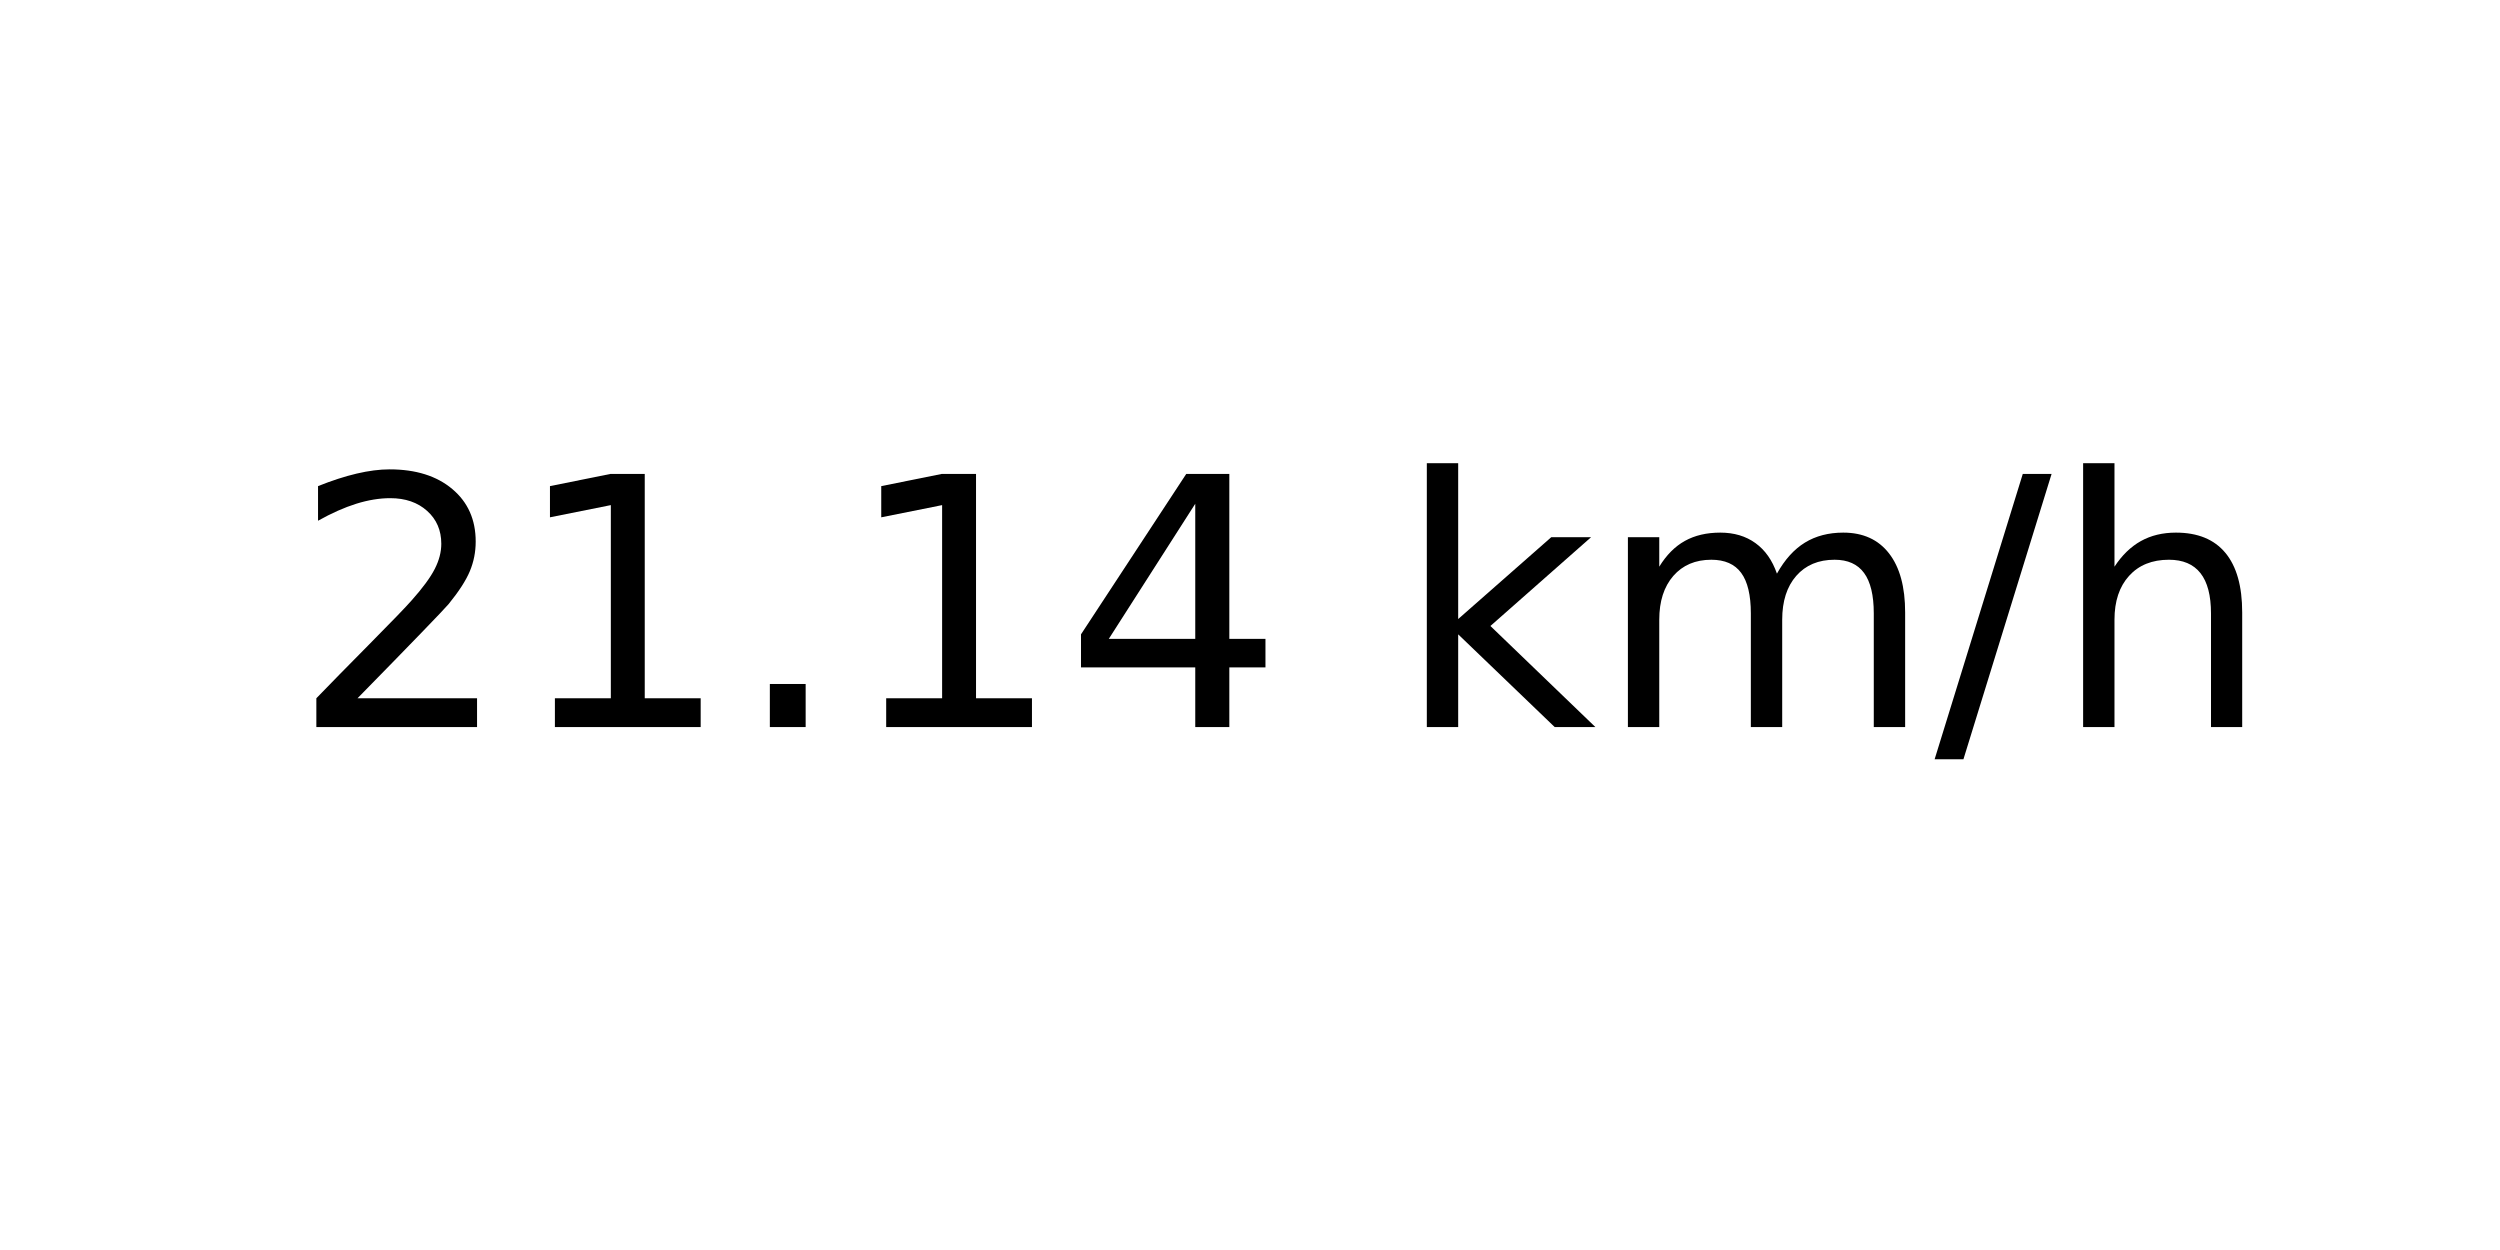
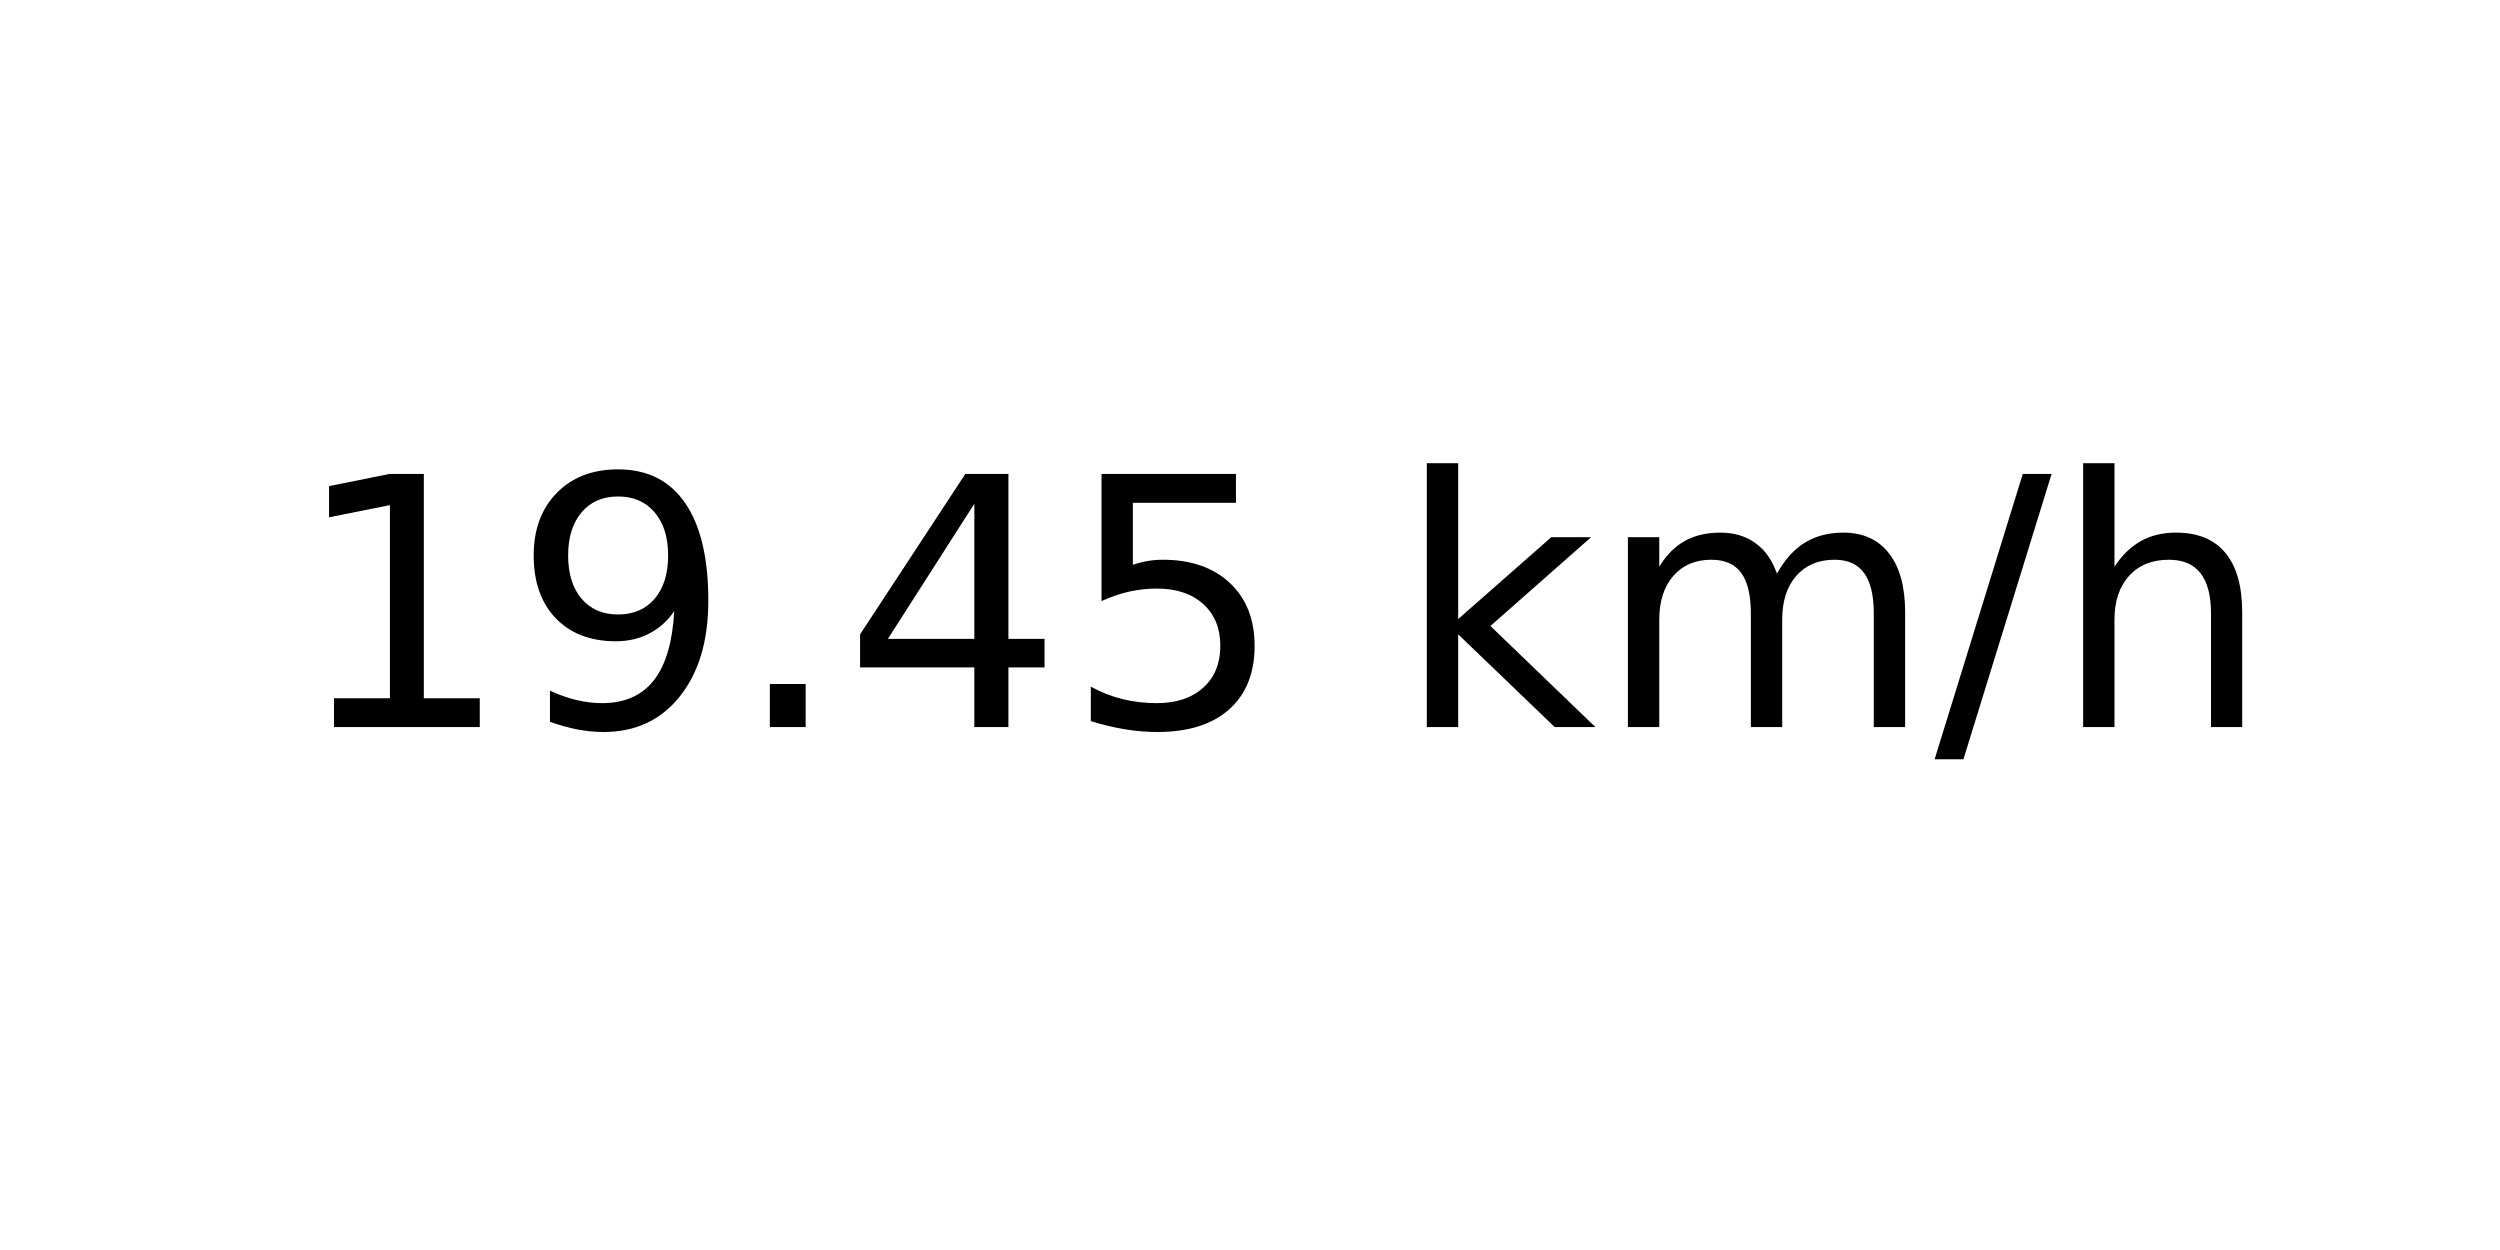
<svg xmlns="http://www.w3.org/2000/svg" xmlns:xlink="http://www.w3.org/1999/xlink" width="72pt" height="36pt" viewBox="0 0 72 36" version="1.1">
  <defs>
    <style type="text/css">*{stroke-linejoin: round; stroke-linecap: butt}</style>
  </defs>
  <g id="figure_1">
    <g id="axes_1">
      <g id="text_1">
        <g transform="translate(8.378125 20.93937) scale(0.1 -0.1)">
          <defs>
-             <path id="DejaVuSans-32" d="M 1228 531  L 3431 531  L 3431 0  L 469 0  L 469 531  Q 828 903 1448 1529  Q 2069 2156 2228 2338  Q 2531 2678 2651 2914  Q 2772 3150 2772 3378  Q 2772 3750 2511 3984  Q 2250 4219 1831 4219  Q 1534 4219 1204 4116  Q 875 4013 500 3803  L 500 4441  Q 881 4594 1212 4672  Q 1544 4750 1819 4750  Q 2544 4750 2975 4387  Q 3406 4025 3406 3419  Q 3406 3131 3298 2873  Q 3191 2616 2906 2266  Q 2828 2175 2409 1742  Q 1991 1309 1228 531  z " transform="scale(0.015625)" />
            <path id="DejaVuSans-31" d="M 794 531  L 1825 531  L 1825 4091  L 703 3866  L 703 4441  L 1819 4666  L 2450 4666  L 2450 531  L 3481 531  L 3481 0  L 794 0  L 794 531  z " transform="scale(0.015625)" />
+             <path id="DejaVuSans-39" d="M 703 97  L 703 672  Q 941 559 1184 500  Q 1428 441 1663 441  Q 2288 441 2617 861  Q 2947 1281 2994 2138  Q 2813 1869 2534 1725  Q 2256 1581 1919 1581  Q 1219 1581 811 2004  Q 403 2428 403 3163  Q 403 3881 828 4315  Q 1253 4750 1959 4750  Q 2769 4750 3195 4129  Q 3622 3509 3622 2328  Q 3622 1225 3098 567  Q 2575 -91 1691 -91  Q 1453 -91 1209 -44  Q 966 3 703 97  z M 1959 2075  Q 2384 2075 2632 2365  Q 2881 2656 2881 3163  Q 2881 3666 2632 3958  Q 2384 4250 1959 4250  Q 1534 4250 1286 3958  Q 1038 3666 1038 3163  Q 1038 2656 1286 2365  Q 1534 2075 1959 2075  z " transform="scale(0.015625)" />
            <path id="DejaVuSans-2e" d="M 684 794  L 1344 794  L 1344 0  L 684 0  L 684 794  z " transform="scale(0.015625)" />
            <path id="DejaVuSans-34" d="M 2419 4116  L 825 1625  L 2419 1625  L 2419 4116  z M 2253 4666  L 3047 4666  L 3047 1625  L 3713 1625  L 3713 1100  L 3047 1100  L 3047 0  L 2419 0  L 2419 1100  L 313 1100  L 313 1709  L 2253 4666  z " transform="scale(0.015625)" />
+             <path id="DejaVuSans-35" d="M 691 4666  L 3169 4666  L 3169 4134  L 1269 4134  L 1269 2991  Q 1406 3038 1543 3061  Q 1681 3084 1819 3084  Q 2600 3084 3056 2656  Q 3513 2228 3513 1497  Q 3513 744 3044 326  Q 2575 -91 1722 -91  Q 1428 -91 1123 -41  Q 819 9 494 109  L 494 744  Q 775 591 1075 516  Q 1375 441 1709 441  Q 2250 441 2565 725  Q 2881 1009 2881 1497  Q 2881 1984 2565 2268  Q 2250 2553 1709 2553  Q 1456 2553 1204 2497  Q 953 2441 691 2322  L 691 4666  z " transform="scale(0.015625)" />
            <path id="DejaVuSans-20" transform="scale(0.015625)" />
            <path id="DejaVuSans-6b" d="M 581 4863  L 1159 4863  L 1159 1991  L 2875 3500  L 3609 3500  L 1753 1863  L 3688 0  L 2938 0  L 1159 1709  L 1159 0  L 581 0  L 581 4863  z " transform="scale(0.015625)" />
            <path id="DejaVuSans-6d" d="M 3328 2828  Q 3544 3216 3844 3400  Q 4144 3584 4550 3584  Q 5097 3584 5394 3201  Q 5691 2819 5691 2113  L 5691 0  L 5113 0  L 5113 2094  Q 5113 2597 4934 2840  Q 4756 3084 4391 3084  Q 3944 3084 3684 2787  Q 3425 2491 3425 1978  L 3425 0  L 2847 0  L 2847 2094  Q 2847 2600 2669 2842  Q 2491 3084 2119 3084  Q 1678 3084 1418 2786  Q 1159 2488 1159 1978  L 1159 0  L 581 0  L 581 3500  L 1159 3500  L 1159 2956  Q 1356 3278 1631 3431  Q 1906 3584 2284 3584  Q 2666 3584 2933 3390  Q 3200 3197 3328 2828  z " transform="scale(0.015625)" />
            <path id="DejaVuSans-2f" d="M 1625 4666  L 2156 4666  L 531 -594  L 0 -594  L 1625 4666  z " transform="scale(0.015625)" />
            <path id="DejaVuSans-68" d="M 3513 2113  L 3513 0  L 2938 0  L 2938 2094  Q 2938 2591 2744 2837  Q 2550 3084 2163 3084  Q 1697 3084 1428 2787  Q 1159 2491 1159 1978  L 1159 0  L 581 0  L 581 4863  L 1159 4863  L 1159 2956  Q 1366 3272 1645 3428  Q 1925 3584 2291 3584  Q 2894 3584 3203 3211  Q 3513 2838 3513 2113  z " transform="scale(0.015625)" />
          </defs>
-           <use xlink:href="#DejaVuSans-32" />
-           <use xlink:href="#DejaVuSans-31" x="63.623" />
+           <use xlink:href="#DejaVuSans-31" />
+           <use xlink:href="#DejaVuSans-39" x="63.623" />
          <use xlink:href="#DejaVuSans-2e" x="127.246" />
-           <use xlink:href="#DejaVuSans-31" x="159.033" />
-           <use xlink:href="#DejaVuSans-34" x="222.656" />
+           <use xlink:href="#DejaVuSans-34" x="159.033" />
+           <use xlink:href="#DejaVuSans-35" x="222.656" />
          <use xlink:href="#DejaVuSans-20" x="286.279" />
          <use xlink:href="#DejaVuSans-6b" x="318.066" />
          <use xlink:href="#DejaVuSans-6d" x="375.977" />
          <use xlink:href="#DejaVuSans-2f" x="473.389" />
          <use xlink:href="#DejaVuSans-68" x="507.08" />
        </g>
      </g>
    </g>
  </g>
</svg>
